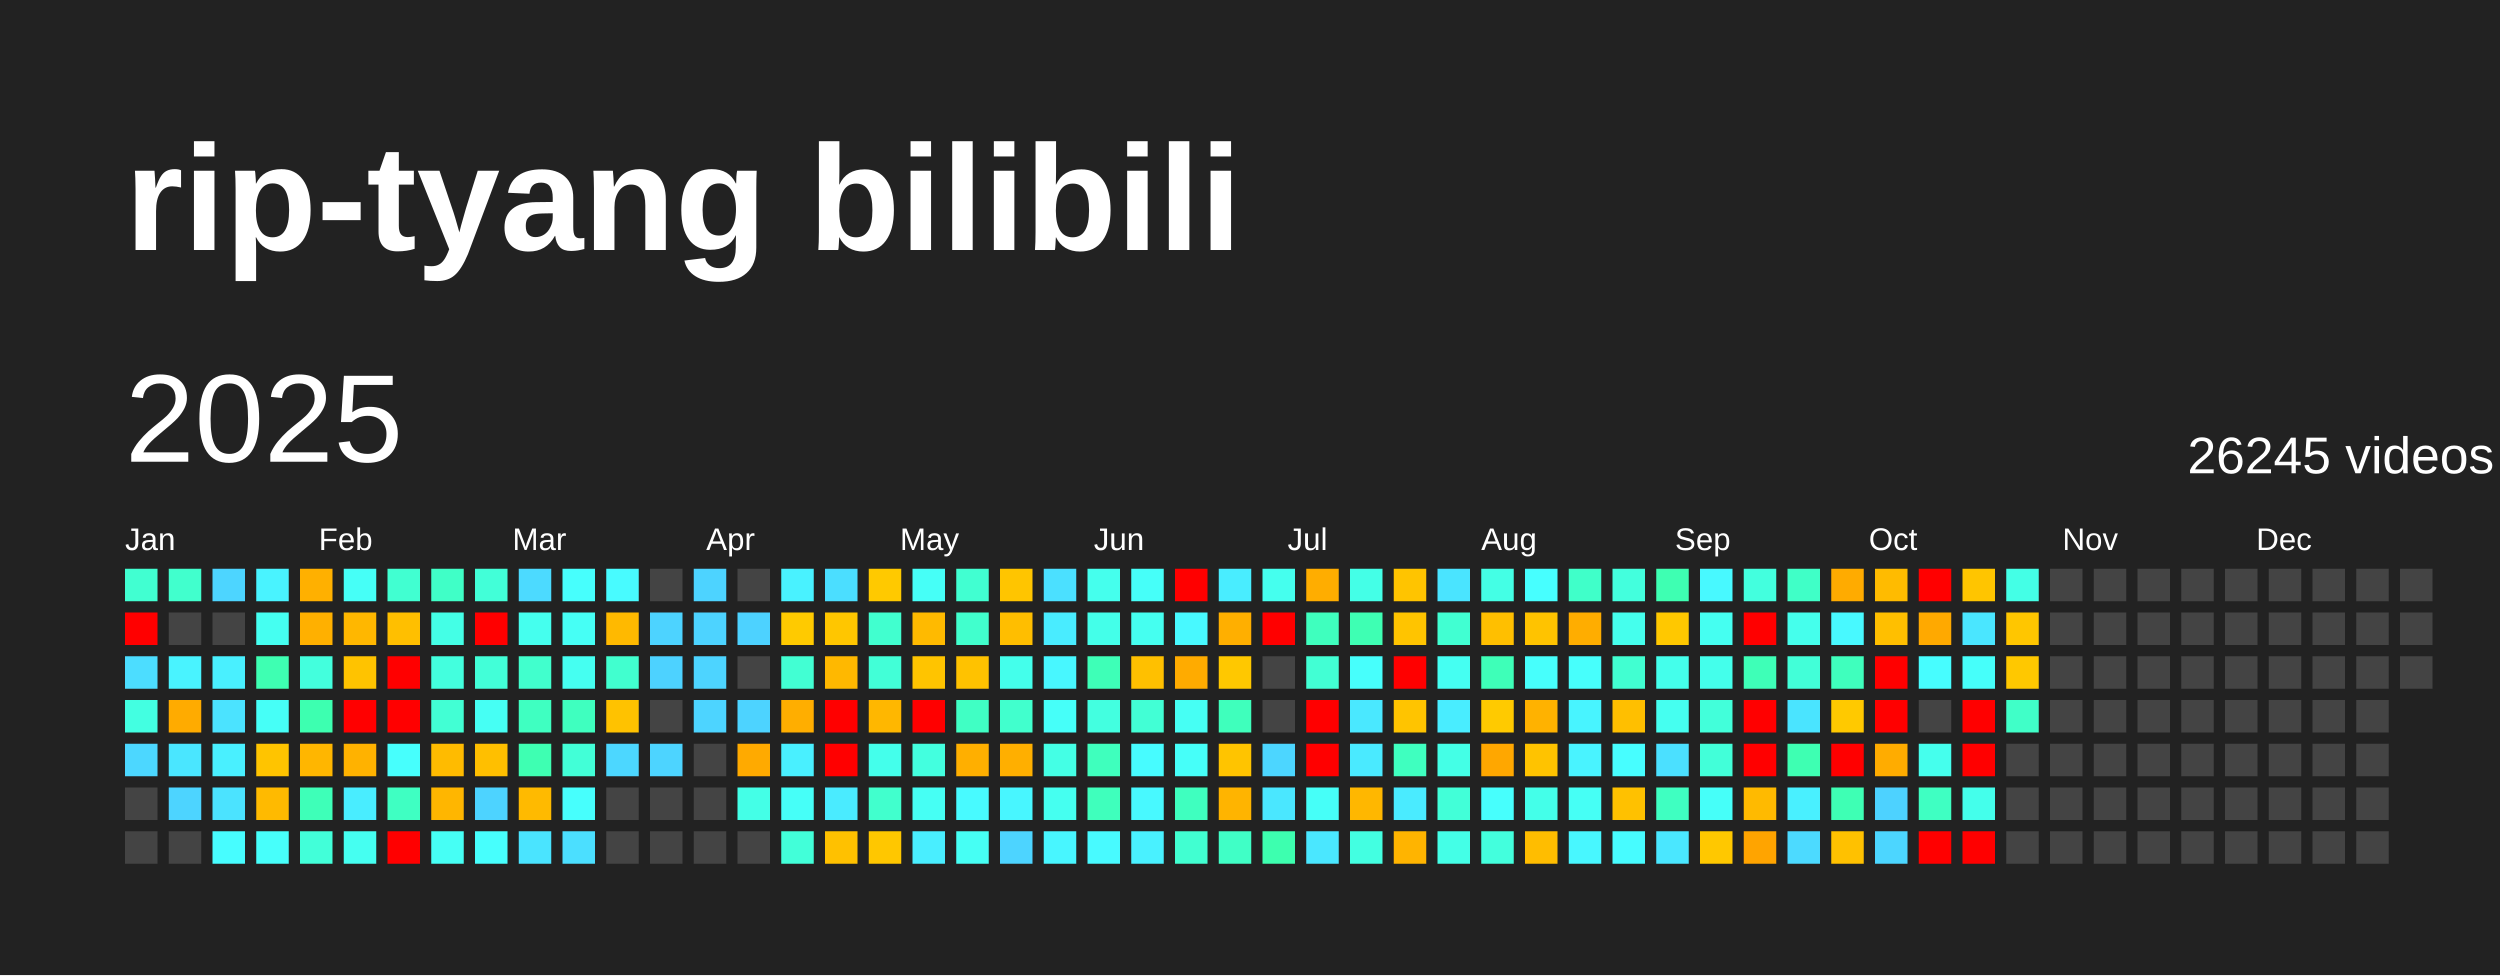
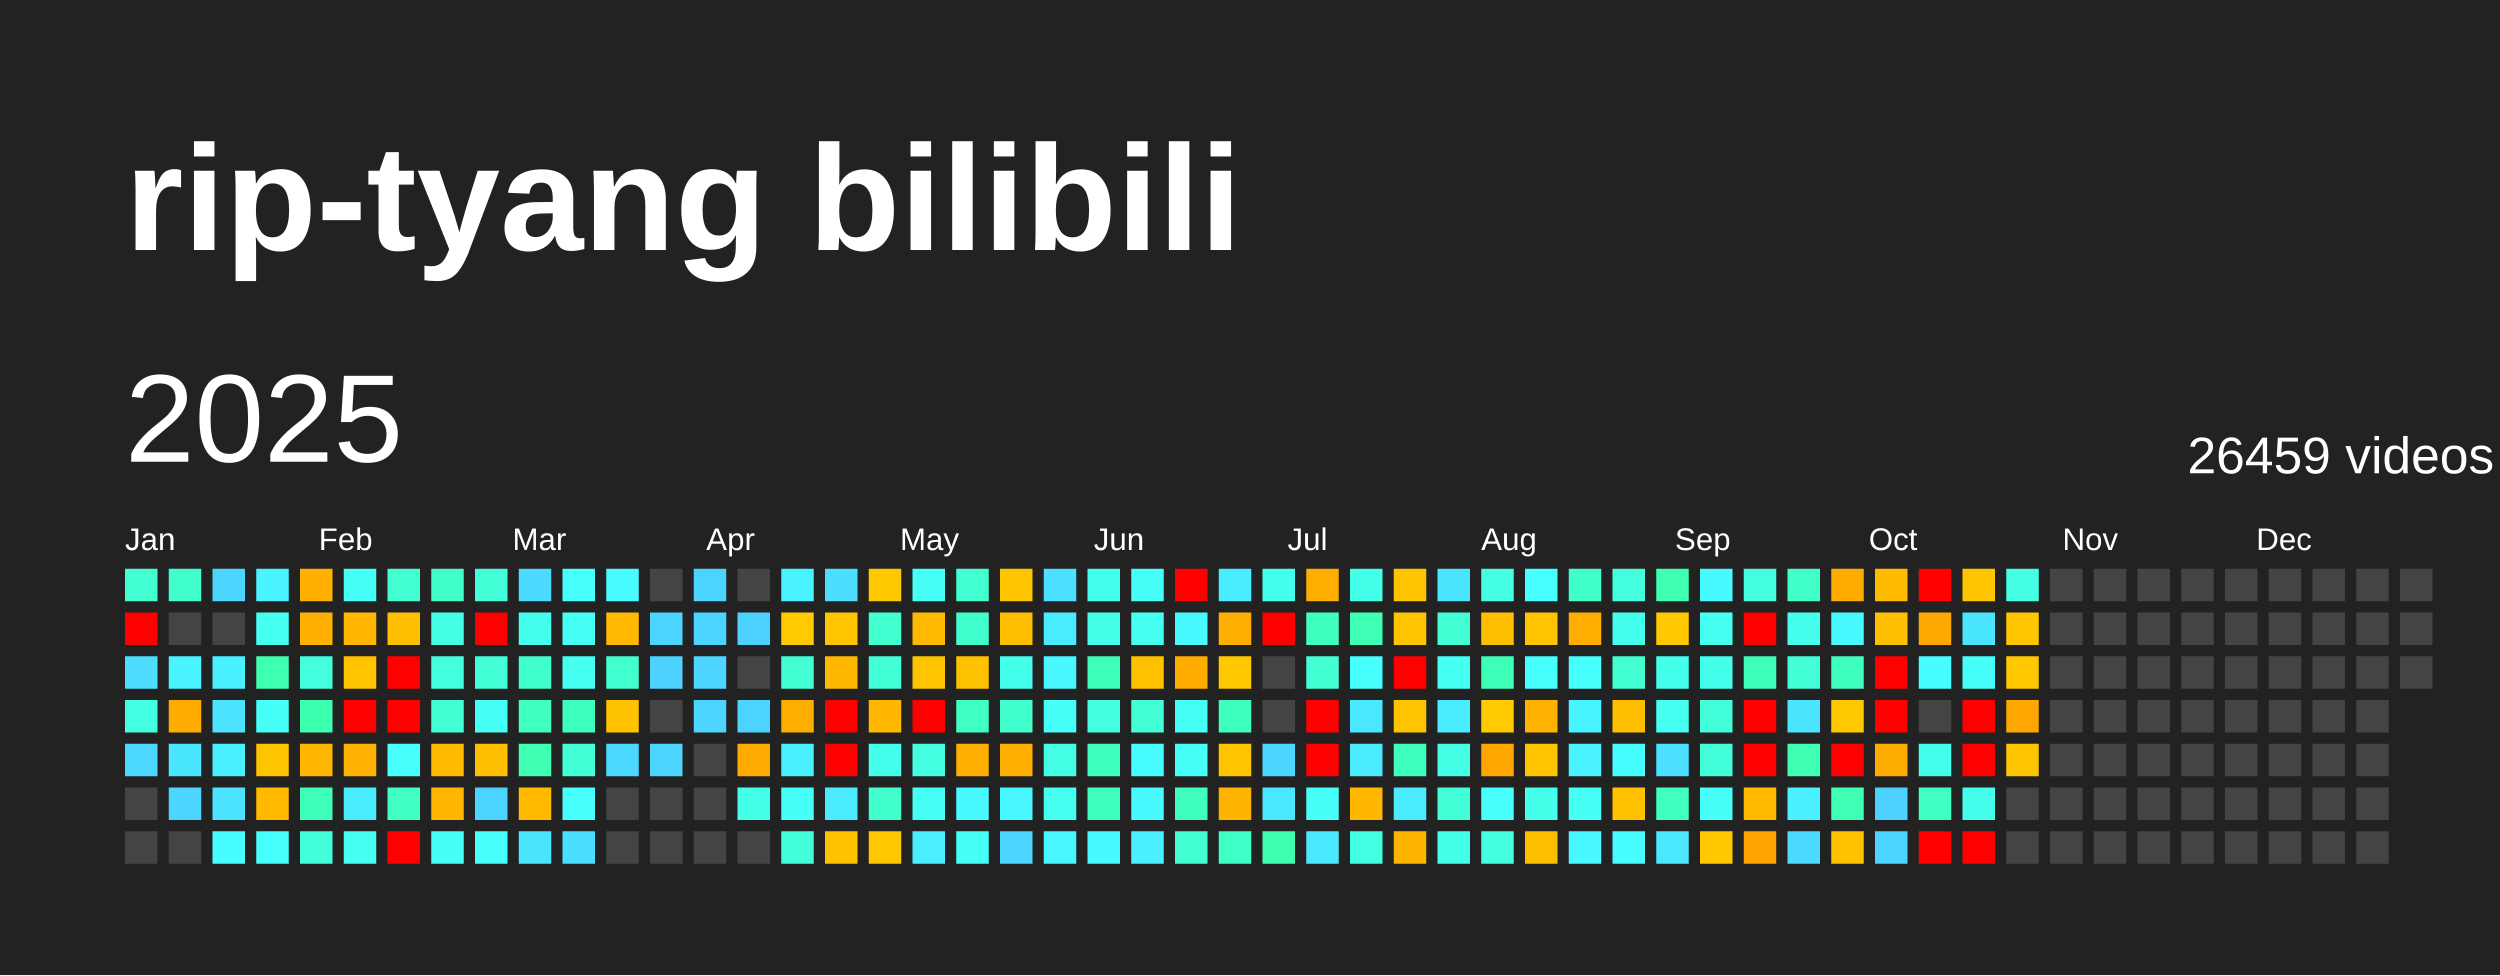
<svg xmlns="http://www.w3.org/2000/svg" baseProfile="full" height="78mm" version="1.1" viewBox="0,0,200,78" width="200mm">
  <defs />
  <rect fill="#222222" height="78" width="200" x="0" y="0" />
  <text fill="#FFFFFF" style="font-size:12px; font-family:Arial; font-weight:bold;" x="10" y="20">rip-tyang bilibili</text>
  <text dominant-baseline="hanging" fill="#FFFFFF" style="font-size:10.0px; font-family:Arial;" x="10" y="30">2025</text>
-   <text dominant-baseline="hanging" fill="#FFFFFF" style="font-size:4.125px; font-family:Arial;" x="175" y="35">26245 videos</text>
+   <text dominant-baseline="hanging" fill="#FFFFFF" style="font-size:4.125px; font-family:Arial;" x="175" y="35">26459 videos</text>
  <text fill="#FFFFFF" style="font-size:2.5px; font-family:Arial" x="10.0" y="44">Jan</text>
  <text fill="#FFFFFF" style="font-size:2.5px; font-family:Arial" x="25.5" y="44">Feb</text>
  <text fill="#FFFFFF" style="font-size:2.5px; font-family:Arial" x="41.0" y="44">Mar</text>
  <text fill="#FFFFFF" style="font-size:2.5px; font-family:Arial" x="56.5" y="44">Apr</text>
  <text fill="#FFFFFF" style="font-size:2.5px; font-family:Arial" x="72.0" y="44">May</text>
  <text fill="#FFFFFF" style="font-size:2.5px; font-family:Arial" x="87.5" y="44">Jun</text>
  <text fill="#FFFFFF" style="font-size:2.5px; font-family:Arial" x="103.0" y="44">Jul</text>
  <text fill="#FFFFFF" style="font-size:2.5px; font-family:Arial" x="118.5" y="44">Aug</text>
  <text fill="#FFFFFF" style="font-size:2.5px; font-family:Arial" x="134.0" y="44">Sep</text>
  <text fill="#FFFFFF" style="font-size:2.5px; font-family:Arial" x="149.5" y="44">Oct</text>
  <text fill="#FFFFFF" style="font-size:2.5px; font-family:Arial" x="165.0" y="44">Nov</text>
  <text fill="#FFFFFF" style="font-size:2.5px; font-family:Arial" x="180.5" y="44">Dec</text>
  <rect fill="#41ffd1" height="2.6" width="2.6" x="10.0" y="45.5" />
  <rect fill="red" height="2.6" width="2.6" x="10.0" y="49.0" />
  <rect fill="#4cddff" height="2.6" width="2.6" x="10.0" y="52.5" />
  <rect fill="#43ffe1" height="2.6" width="2.6" x="10.0" y="56.0" />
  <rect fill="#4cd7ff" height="2.6" width="2.6" x="10.0" y="59.5" />
  <rect fill="#444444" height="2.6" width="2.6" x="10.0" y="63.0" />
  <rect fill="#444444" height="2.6" width="2.6" x="10.0" y="66.5" />
  <rect fill="#41ffcd" height="2.6" width="2.6" x="13.5" y="45.5" />
  <rect fill="#444444" height="2.6" width="2.6" x="13.5" y="49.0" />
  <rect fill="#49f3ff" height="2.6" width="2.6" x="13.5" y="52.5" />
  <rect fill="#ffab00" height="2.6" width="2.6" x="13.5" y="56.0" />
  <rect fill="#4ae6ff" height="2.6" width="2.6" x="13.5" y="59.5" />
  <rect fill="#4dd4ff" height="2.6" width="2.6" x="13.5" y="63.0" />
  <rect fill="#444444" height="2.6" width="2.6" x="13.5" y="66.5" />
  <rect fill="#4dd5ff" height="2.6" width="2.6" x="17.0" y="45.5" />
  <rect fill="#444444" height="2.6" width="2.6" x="17.0" y="49.0" />
  <rect fill="#49f0ff" height="2.6" width="2.6" x="17.0" y="52.5" />
  <rect fill="#4be3ff" height="2.6" width="2.6" x="17.0" y="56.0" />
  <rect fill="#49f0ff" height="2.6" width="2.6" x="17.0" y="59.5" />
  <rect fill="#4be3ff" height="2.6" width="2.6" x="17.0" y="63.0" />
  <rect fill="#47fdff" height="2.6" width="2.6" x="17.0" y="66.5" />
  <rect fill="#49f3ff" height="2.6" width="2.6" x="20.5" y="45.5" />
  <rect fill="#45fff1" height="2.6" width="2.6" x="20.5" y="49.0" />
  <rect fill="#3effb2" height="2.6" width="2.6" x="20.5" y="52.5" />
  <rect fill="#46fff7" height="2.6" width="2.6" x="20.5" y="56.0" />
  <rect fill="#ffc400" height="2.6" width="2.6" x="20.5" y="59.5" />
  <rect fill="#ffba00" height="2.6" width="2.6" x="20.5" y="63.0" />
  <rect fill="#47fffb" height="2.6" width="2.6" x="20.5" y="66.5" />
  <rect fill="#ffb000" height="2.6" width="2.6" x="24.0" y="45.5" />
  <rect fill="#ffb000" height="2.6" width="2.6" x="24.0" y="49.0" />
  <rect fill="#43ffdd" height="2.6" width="2.6" x="24.0" y="52.5" />
  <rect fill="#3dffb0" height="2.6" width="2.6" x="24.0" y="56.0" />
  <rect fill="#ffb600" height="2.6" width="2.6" x="24.0" y="59.5" />
  <rect fill="#3effb8" height="2.6" width="2.6" x="24.0" y="63.0" />
  <rect fill="#42ffd9" height="2.6" width="2.6" x="24.0" y="66.5" />
  <rect fill="#46fff7" height="2.6" width="2.6" x="27.5" y="45.5" />
  <rect fill="#ffb700" height="2.6" width="2.6" x="27.5" y="49.0" />
  <rect fill="#ffc300" height="2.6" width="2.6" x="27.5" y="52.5" />
  <rect fill="red" height="2.6" width="2.6" x="27.5" y="56.0" />
  <rect fill="#ffb200" height="2.6" width="2.6" x="27.5" y="59.5" />
  <rect fill="#49edff" height="2.6" width="2.6" x="27.5" y="63.0" />
  <rect fill="#45fff1" height="2.6" width="2.6" x="27.5" y="66.5" />
  <rect fill="#41ffd1" height="2.6" width="2.6" x="31.0" y="45.5" />
  <rect fill="#ffbf00" height="2.6" width="2.6" x="31.0" y="49.0" />
  <rect fill="red" height="2.6" width="2.6" x="31.0" y="52.5" />
  <rect fill="red" height="2.6" width="2.6" x="31.0" y="56.0" />
  <rect fill="#47fffd" height="2.6" width="2.6" x="31.0" y="59.5" />
  <rect fill="#3fffc2" height="2.6" width="2.6" x="31.0" y="63.0" />
  <rect fill="red" height="2.6" width="2.6" x="31.0" y="66.5" />
  <rect fill="#40ffc7" height="2.6" width="2.6" x="34.5" y="45.5" />
  <rect fill="#44ffe6" height="2.6" width="2.6" x="34.5" y="49.0" />
  <rect fill="#43ffde" height="2.6" width="2.6" x="34.5" y="52.5" />
  <rect fill="#42ffd4" height="2.6" width="2.6" x="34.5" y="56.0" />
  <rect fill="#ffbb00" height="2.6" width="2.6" x="34.5" y="59.5" />
  <rect fill="#ffb600" height="2.6" width="2.6" x="34.5" y="63.0" />
  <rect fill="#46fff5" height="2.6" width="2.6" x="34.5" y="66.5" />
  <rect fill="#42ffd8" height="2.6" width="2.6" x="38.0" y="45.5" />
  <rect fill="red" height="2.6" width="2.6" x="38.0" y="49.0" />
  <rect fill="#42ffd8" height="2.6" width="2.6" x="38.0" y="52.5" />
  <rect fill="#46fff4" height="2.6" width="2.6" x="38.0" y="56.0" />
  <rect fill="#ffbf00" height="2.6" width="2.6" x="38.0" y="59.5" />
  <rect fill="#4dd3ff" height="2.6" width="2.6" x="38.0" y="63.0" />
  <rect fill="#47fffd" height="2.6" width="2.6" x="38.0" y="66.5" />
  <rect fill="#4cdaff" height="2.6" width="2.6" x="41.5" y="45.5" />
  <rect fill="#45ffee" height="2.6" width="2.6" x="41.5" y="49.0" />
  <rect fill="#41ffcd" height="2.6" width="2.6" x="41.5" y="52.5" />
  <rect fill="#3fffc1" height="2.6" width="2.6" x="41.5" y="56.0" />
  <rect fill="#3effb2" height="2.6" width="2.6" x="41.5" y="59.5" />
  <rect fill="#ffba00" height="2.6" width="2.6" x="41.5" y="63.0" />
  <rect fill="#4ae4ff" height="2.6" width="2.6" x="41.5" y="66.5" />
  <rect fill="#47fffd" height="2.6" width="2.6" x="45.0" y="45.5" />
  <rect fill="#46fff5" height="2.6" width="2.6" x="45.0" y="49.0" />
  <rect fill="#45fff1" height="2.6" width="2.6" x="45.0" y="52.5" />
  <rect fill="#3fffbf" height="2.6" width="2.6" x="45.0" y="56.0" />
  <rect fill="#42ffd7" height="2.6" width="2.6" x="45.0" y="59.5" />
  <rect fill="#47fffd" height="2.6" width="2.6" x="45.0" y="63.0" />
  <rect fill="#4bdfff" height="2.6" width="2.6" x="45.0" y="66.5" />
  <rect fill="#48fbff" height="2.6" width="2.6" x="48.5" y="45.5" />
  <rect fill="#ffb900" height="2.6" width="2.6" x="48.5" y="49.0" />
  <rect fill="#41ffcf" height="2.6" width="2.6" x="48.5" y="52.5" />
  <rect fill="#ffc200" height="2.6" width="2.6" x="48.5" y="56.0" />
  <rect fill="#4cd7ff" height="2.6" width="2.6" x="48.5" y="59.5" />
  <rect fill="#444444" height="2.6" width="2.6" x="48.5" y="63.0" />
  <rect fill="#444444" height="2.6" width="2.6" x="48.5" y="66.5" />
  <rect fill="#444444" height="2.6" width="2.6" x="52.0" y="45.5" />
  <rect fill="#4dd3ff" height="2.6" width="2.6" x="52.0" y="49.0" />
  <rect fill="#4dd2ff" height="2.6" width="2.6" x="52.0" y="52.5" />
  <rect fill="#444444" height="2.6" width="2.6" x="52.0" y="56.0" />
  <rect fill="#4dd4ff" height="2.6" width="2.6" x="52.0" y="59.5" />
  <rect fill="#444444" height="2.6" width="2.6" x="52.0" y="63.0" />
  <rect fill="#444444" height="2.6" width="2.6" x="52.0" y="66.5" />
  <rect fill="#4dd3ff" height="2.6" width="2.6" x="55.5" y="45.5" />
  <rect fill="#4dd3ff" height="2.6" width="2.6" x="55.5" y="49.0" />
  <rect fill="#4dd4ff" height="2.6" width="2.6" x="55.5" y="52.5" />
  <rect fill="#4dd4ff" height="2.6" width="2.6" x="55.5" y="56.0" />
  <rect fill="#444444" height="2.6" width="2.6" x="55.5" y="59.5" />
  <rect fill="#444444" height="2.6" width="2.6" x="55.5" y="63.0" />
  <rect fill="#444444" height="2.6" width="2.6" x="55.5" y="66.5" />
  <rect fill="#444444" height="2.6" width="2.6" x="59.0" y="45.5" />
  <rect fill="#4dd2ff" height="2.6" width="2.6" x="59.0" y="49.0" />
  <rect fill="#444444" height="2.6" width="2.6" x="59.0" y="52.5" />
  <rect fill="#4dd3ff" height="2.6" width="2.6" x="59.0" y="56.0" />
  <rect fill="#ffaa00" height="2.6" width="2.6" x="59.0" y="59.5" />
  <rect fill="#44ffe7" height="2.6" width="2.6" x="59.0" y="63.0" />
  <rect fill="#444444" height="2.6" width="2.6" x="59.0" y="66.5" />
  <rect fill="#49f2ff" height="2.6" width="2.6" x="62.5" y="45.5" />
  <rect fill="#ffca00" height="2.6" width="2.6" x="62.5" y="49.0" />
  <rect fill="#42ffd3" height="2.6" width="2.6" x="62.5" y="52.5" />
  <rect fill="#ffae00" height="2.6" width="2.6" x="62.5" y="56.0" />
  <rect fill="#49f0ff" height="2.6" width="2.6" x="62.5" y="59.5" />
  <rect fill="#46fff8" height="2.6" width="2.6" x="62.5" y="63.0" />
  <rect fill="#42ffd9" height="2.6" width="2.6" x="62.5" y="66.5" />
  <rect fill="#4bdeff" height="2.6" width="2.6" x="66.0" y="45.5" />
  <rect fill="#ffc600" height="2.6" width="2.6" x="66.0" y="49.0" />
  <rect fill="#ffb800" height="2.6" width="2.6" x="66.0" y="52.5" />
  <rect fill="red" height="2.6" width="2.6" x="66.0" y="56.0" />
  <rect fill="red" height="2.6" width="2.6" x="66.0" y="59.5" />
  <rect fill="#4aebff" height="2.6" width="2.6" x="66.0" y="63.0" />
  <rect fill="#ffc100" height="2.6" width="2.6" x="66.0" y="66.5" />
  <rect fill="#ffc900" height="2.6" width="2.6" x="69.5" y="45.5" />
  <rect fill="#41ffcf" height="2.6" width="2.6" x="69.5" y="49.0" />
  <rect fill="#42ffd7" height="2.6" width="2.6" x="69.5" y="52.5" />
  <rect fill="#ffb700" height="2.6" width="2.6" x="69.5" y="56.0" />
  <rect fill="#44ffeb" height="2.6" width="2.6" x="69.5" y="59.5" />
  <rect fill="#41ffcd" height="2.6" width="2.6" x="69.5" y="63.0" />
  <rect fill="#ffc700" height="2.6" width="2.6" x="69.5" y="66.5" />
  <rect fill="#46fff7" height="2.6" width="2.6" x="73.0" y="45.5" />
  <rect fill="#ffba00" height="2.6" width="2.6" x="73.0" y="49.0" />
  <rect fill="#ffc400" height="2.6" width="2.6" x="73.0" y="52.5" />
  <rect fill="red" height="2.6" width="2.6" x="73.0" y="56.0" />
  <rect fill="#43ffdf" height="2.6" width="2.6" x="73.0" y="59.5" />
  <rect fill="#46fff4" height="2.6" width="2.6" x="73.0" y="63.0" />
  <rect fill="#49eeff" height="2.6" width="2.6" x="73.0" y="66.5" />
  <rect fill="#41ffd1" height="2.6" width="2.6" x="76.5" y="45.5" />
  <rect fill="#41ffcd" height="2.6" width="2.6" x="76.5" y="49.0" />
  <rect fill="#ffc200" height="2.6" width="2.6" x="76.5" y="52.5" />
  <rect fill="#40ffc4" height="2.6" width="2.6" x="76.5" y="56.0" />
  <rect fill="#ffaf00" height="2.6" width="2.6" x="76.5" y="59.5" />
  <rect fill="#48faff" height="2.6" width="2.6" x="76.5" y="63.0" />
  <rect fill="#46fff4" height="2.6" width="2.6" x="76.5" y="66.5" />
  <rect fill="#ffc500" height="2.6" width="2.6" x="80.0" y="45.5" />
  <rect fill="#ffbe00" height="2.6" width="2.6" x="80.0" y="49.0" />
  <rect fill="#44ffeb" height="2.6" width="2.6" x="80.0" y="52.5" />
  <rect fill="#41ffcd" height="2.6" width="2.6" x="80.0" y="56.0" />
  <rect fill="#ffaf00" height="2.6" width="2.6" x="80.0" y="59.5" />
  <rect fill="#48f6ff" height="2.6" width="2.6" x="80.0" y="63.0" />
  <rect fill="#4dd4ff" height="2.6" width="2.6" x="80.0" y="66.5" />
  <rect fill="#4be0ff" height="2.6" width="2.6" x="83.5" y="45.5" />
  <rect fill="#49ecff" height="2.6" width="2.6" x="83.5" y="49.0" />
  <rect fill="#48f7ff" height="2.6" width="2.6" x="83.5" y="52.5" />
  <rect fill="#46fff9" height="2.6" width="2.6" x="83.5" y="56.0" />
  <rect fill="#44ffe5" height="2.6" width="2.6" x="83.5" y="59.5" />
  <rect fill="#45fff0" height="2.6" width="2.6" x="83.5" y="63.0" />
  <rect fill="#48f6ff" height="2.6" width="2.6" x="83.5" y="66.5" />
  <rect fill="#45ffed" height="2.6" width="2.6" x="87.0" y="45.5" />
  <rect fill="#44ffe9" height="2.6" width="2.6" x="87.0" y="49.0" />
  <rect fill="#3effb7" height="2.6" width="2.6" x="87.0" y="52.5" />
  <rect fill="#43ffe0" height="2.6" width="2.6" x="87.0" y="56.0" />
  <rect fill="#3fffbd" height="2.6" width="2.6" x="87.0" y="59.5" />
  <rect fill="#3fffbc" height="2.6" width="2.6" x="87.0" y="63.0" />
  <rect fill="#48faff" height="2.6" width="2.6" x="87.0" y="66.5" />
  <rect fill="#46fff9" height="2.6" width="2.6" x="90.5" y="45.5" />
  <rect fill="#45fff0" height="2.6" width="2.6" x="90.5" y="49.0" />
  <rect fill="#ffc000" height="2.6" width="2.6" x="90.5" y="52.5" />
  <rect fill="#42ffd5" height="2.6" width="2.6" x="90.5" y="56.0" />
  <rect fill="#47fcff" height="2.6" width="2.6" x="90.5" y="59.5" />
  <rect fill="#48f9ff" height="2.6" width="2.6" x="90.5" y="63.0" />
  <rect fill="#49f1ff" height="2.6" width="2.6" x="90.5" y="66.5" />
  <rect fill="red" height="2.6" width="2.6" x="94.0" y="45.5" />
  <rect fill="#48f9ff" height="2.6" width="2.6" x="94.0" y="49.0" />
  <rect fill="#ffab00" height="2.6" width="2.6" x="94.0" y="52.5" />
  <rect fill="#46fff4" height="2.6" width="2.6" x="94.0" y="56.0" />
  <rect fill="#46fff9" height="2.6" width="2.6" x="94.0" y="59.5" />
  <rect fill="#3fffbf" height="2.6" width="2.6" x="94.0" y="63.0" />
  <rect fill="#41ffd1" height="2.6" width="2.6" x="94.0" y="66.5" />
  <rect fill="#49edff" height="2.6" width="2.6" x="97.5" y="45.5" />
  <rect fill="#ffaf00" height="2.6" width="2.6" x="97.5" y="49.0" />
  <rect fill="#ffc800" height="2.6" width="2.6" x="97.5" y="52.5" />
  <rect fill="#3fffbc" height="2.6" width="2.6" x="97.5" y="56.0" />
  <rect fill="#ffc400" height="2.6" width="2.6" x="97.5" y="59.5" />
  <rect fill="#ffb400" height="2.6" width="2.6" x="97.5" y="63.0" />
  <rect fill="#40ffc6" height="2.6" width="2.6" x="97.5" y="66.5" />
  <rect fill="#45ffee" height="2.6" width="2.6" x="101.0" y="45.5" />
  <rect fill="red" height="2.6" width="2.6" x="101.0" y="49.0" />
  <rect fill="#444444" height="2.6" width="2.6" x="101.0" y="52.5" />
  <rect fill="#444444" height="2.6" width="2.6" x="101.0" y="56.0" />
  <rect fill="#4cd6ff" height="2.6" width="2.6" x="101.0" y="59.5" />
  <rect fill="#4ae7ff" height="2.6" width="2.6" x="101.0" y="63.0" />
  <rect fill="#3dffaf" height="2.6" width="2.6" x="101.0" y="66.5" />
  <rect fill="#ffad00" height="2.6" width="2.6" x="104.5" y="45.5" />
  <rect fill="#3fffbe" height="2.6" width="2.6" x="104.5" y="49.0" />
  <rect fill="#42ffd4" height="2.6" width="2.6" x="104.5" y="52.5" />
  <rect fill="red" height="2.6" width="2.6" x="104.5" y="56.0" />
  <rect fill="red" height="2.6" width="2.6" x="104.5" y="59.5" />
  <rect fill="#46fff8" height="2.6" width="2.6" x="104.5" y="63.0" />
  <rect fill="#4ae7ff" height="2.6" width="2.6" x="104.5" y="66.5" />
  <rect fill="#44ffe7" height="2.6" width="2.6" x="108.0" y="45.5" />
  <rect fill="#3effb3" height="2.6" width="2.6" x="108.0" y="49.0" />
  <rect fill="#47fffc" height="2.6" width="2.6" x="108.0" y="52.5" />
  <rect fill="#4ae8ff" height="2.6" width="2.6" x="108.0" y="56.0" />
  <rect fill="#4aeaff" height="2.6" width="2.6" x="108.0" y="59.5" />
  <rect fill="#ffb700" height="2.6" width="2.6" x="108.0" y="63.0" />
  <rect fill="#43ffe1" height="2.6" width="2.6" x="108.0" y="66.5" />
  <rect fill="#ffc400" height="2.6" width="2.6" x="111.5" y="45.5" />
  <rect fill="#ffc400" height="2.6" width="2.6" x="111.5" y="49.0" />
  <rect fill="red" height="2.6" width="2.6" x="111.5" y="52.5" />
  <rect fill="#ffc400" height="2.6" width="2.6" x="111.5" y="56.0" />
  <rect fill="#3fffbf" height="2.6" width="2.6" x="111.5" y="59.5" />
  <rect fill="#4aebff" height="2.6" width="2.6" x="111.5" y="63.0" />
  <rect fill="#ffb400" height="2.6" width="2.6" x="111.5" y="66.5" />
  <rect fill="#4ae4ff" height="2.6" width="2.6" x="115.0" y="45.5" />
  <rect fill="#41ffd2" height="2.6" width="2.6" x="115.0" y="49.0" />
  <rect fill="#45fff2" height="2.6" width="2.6" x="115.0" y="52.5" />
  <rect fill="#49edff" height="2.6" width="2.6" x="115.0" y="56.0" />
  <rect fill="#44ffe6" height="2.6" width="2.6" x="115.0" y="59.5" />
  <rect fill="#42ffd8" height="2.6" width="2.6" x="115.0" y="63.0" />
  <rect fill="#44ffe7" height="2.6" width="2.6" x="115.0" y="66.5" />
  <rect fill="#44ffe5" height="2.6" width="2.6" x="118.5" y="45.5" />
  <rect fill="#ffbf00" height="2.6" width="2.6" x="118.5" y="49.0" />
  <rect fill="#3effb8" height="2.6" width="2.6" x="118.5" y="52.5" />
  <rect fill="#ffca00" height="2.6" width="2.6" x="118.5" y="56.0" />
  <rect fill="#ffa700" height="2.6" width="2.6" x="118.5" y="59.5" />
  <rect fill="#47fffd" height="2.6" width="2.6" x="118.5" y="63.0" />
  <rect fill="#43ffdd" height="2.6" width="2.6" x="118.5" y="66.5" />
  <rect fill="#47ffff" height="2.6" width="2.6" x="122.0" y="45.5" />
  <rect fill="#ffc300" height="2.6" width="2.6" x="122.0" y="49.0" />
  <rect fill="#47fffc" height="2.6" width="2.6" x="122.0" y="52.5" />
  <rect fill="#ffb200" height="2.6" width="2.6" x="122.0" y="56.0" />
  <rect fill="#ffc300" height="2.6" width="2.6" x="122.0" y="59.5" />
  <rect fill="#44ffe9" height="2.6" width="2.6" x="122.0" y="63.0" />
  <rect fill="#ffbd00" height="2.6" width="2.6" x="122.0" y="66.5" />
  <rect fill="#40ffc9" height="2.6" width="2.6" x="125.5" y="45.5" />
  <rect fill="#ffad00" height="2.6" width="2.6" x="125.5" y="49.0" />
  <rect fill="#47fffc" height="2.6" width="2.6" x="125.5" y="52.5" />
  <rect fill="#48f4ff" height="2.6" width="2.6" x="125.5" y="56.0" />
  <rect fill="#49f3ff" height="2.6" width="2.6" x="125.5" y="59.5" />
  <rect fill="#46fff5" height="2.6" width="2.6" x="125.5" y="63.0" />
  <rect fill="#48f7ff" height="2.6" width="2.6" x="125.5" y="66.5" />
  <rect fill="#43ffdd" height="2.6" width="2.6" x="129.0" y="45.5" />
  <rect fill="#45ffed" height="2.6" width="2.6" x="129.0" y="49.0" />
  <rect fill="#41ffd1" height="2.6" width="2.6" x="129.0" y="52.5" />
  <rect fill="#ffbf00" height="2.6" width="2.6" x="129.0" y="56.0" />
  <rect fill="#47feff" height="2.6" width="2.6" x="129.0" y="59.5" />
  <rect fill="#ffc100" height="2.6" width="2.6" x="129.0" y="63.0" />
  <rect fill="#47fcff" height="2.6" width="2.6" x="129.0" y="66.5" />
  <rect fill="#3effb2" height="2.6" width="2.6" x="132.5" y="45.5" />
  <rect fill="#ffc800" height="2.6" width="2.6" x="132.5" y="49.0" />
  <rect fill="#44ffeb" height="2.6" width="2.6" x="132.5" y="52.5" />
  <rect fill="#45fff0" height="2.6" width="2.6" x="132.5" y="56.0" />
  <rect fill="#4be0ff" height="2.6" width="2.6" x="132.5" y="59.5" />
  <rect fill="#3fffc1" height="2.6" width="2.6" x="132.5" y="63.0" />
  <rect fill="#4ae7ff" height="2.6" width="2.6" x="132.5" y="66.5" />
  <rect fill="#48f9ff" height="2.6" width="2.6" x="136.0" y="45.5" />
  <rect fill="#45fff1" height="2.6" width="2.6" x="136.0" y="49.0" />
  <rect fill="#44ffeb" height="2.6" width="2.6" x="136.0" y="52.5" />
  <rect fill="#42ffda" height="2.6" width="2.6" x="136.0" y="56.0" />
  <rect fill="#42ffd9" height="2.6" width="2.6" x="136.0" y="59.5" />
  <rect fill="#46fff9" height="2.6" width="2.6" x="136.0" y="63.0" />
  <rect fill="#ffc800" height="2.6" width="2.6" x="136.0" y="66.5" />
  <rect fill="#43ffde" height="2.6" width="2.6" x="139.5" y="45.5" />
  <rect fill="red" height="2.6" width="2.6" x="139.5" y="49.0" />
  <rect fill="#3effb7" height="2.6" width="2.6" x="139.5" y="52.5" />
  <rect fill="red" height="2.6" width="2.6" x="139.5" y="56.0" />
  <rect fill="red" height="2.6" width="2.6" x="139.5" y="59.5" />
  <rect fill="#ffba00" height="2.6" width="2.6" x="139.5" y="63.0" />
  <rect fill="#ffa400" height="2.6" width="2.6" x="139.5" y="66.5" />
  <rect fill="#40ffc7" height="2.6" width="2.6" x="143.0" y="45.5" />
  <rect fill="#45ffec" height="2.6" width="2.6" x="143.0" y="49.0" />
  <rect fill="#42ffd8" height="2.6" width="2.6" x="143.0" y="52.5" />
  <rect fill="#4ae4ff" height="2.6" width="2.6" x="143.0" y="56.0" />
  <rect fill="#3effb2" height="2.6" width="2.6" x="143.0" y="59.5" />
  <rect fill="#49f0ff" height="2.6" width="2.6" x="143.0" y="63.0" />
  <rect fill="#4cdaff" height="2.6" width="2.6" x="143.0" y="66.5" />
  <rect fill="#ffab00" height="2.6" width="2.6" x="146.5" y="45.5" />
  <rect fill="#48f9ff" height="2.6" width="2.6" x="146.5" y="49.0" />
  <rect fill="#3fffbd" height="2.6" width="2.6" x="146.5" y="52.5" />
  <rect fill="#ffc900" height="2.6" width="2.6" x="146.5" y="56.0" />
  <rect fill="red" height="2.6" width="2.6" x="146.5" y="59.5" />
  <rect fill="#3effb4" height="2.6" width="2.6" x="146.5" y="63.0" />
  <rect fill="#ffc100" height="2.6" width="2.6" x="146.5" y="66.5" />
  <rect fill="#ffbb00" height="2.6" width="2.6" x="150.0" y="45.5" />
  <rect fill="#ffbf00" height="2.6" width="2.6" x="150.0" y="49.0" />
  <rect fill="red" height="2.6" width="2.6" x="150.0" y="52.5" />
  <rect fill="red" height="2.6" width="2.6" x="150.0" y="56.0" />
  <rect fill="#ffac00" height="2.6" width="2.6" x="150.0" y="59.5" />
  <rect fill="#4dd2ff" height="2.6" width="2.6" x="150.0" y="63.0" />
  <rect fill="#4cd6ff" height="2.6" width="2.6" x="150.0" y="66.5" />
  <rect fill="red" height="2.6" width="2.6" x="153.5" y="45.5" />
  <rect fill="#ffa900" height="2.6" width="2.6" x="153.5" y="49.0" />
  <rect fill="#47fdff" height="2.6" width="2.6" x="153.5" y="52.5" />
  <rect fill="#444444" height="2.6" width="2.6" x="153.5" y="56.0" />
  <rect fill="#45ffed" height="2.6" width="2.6" x="153.5" y="59.5" />
  <rect fill="#3fffc2" height="2.6" width="2.6" x="153.5" y="63.0" />
  <rect fill="red" height="2.6" width="2.6" x="153.5" y="66.5" />
  <rect fill="#ffc500" height="2.6" width="2.6" x="157.0" y="45.5" />
  <rect fill="#4ae6ff" height="2.6" width="2.6" x="157.0" y="49.0" />
  <rect fill="#46fffa" height="2.6" width="2.6" x="157.0" y="52.5" />
  <rect fill="red" height="2.6" width="2.6" x="157.0" y="56.0" />
  <rect fill="red" height="2.6" width="2.6" x="157.0" y="59.5" />
  <rect fill="#44ffeb" height="2.6" width="2.6" x="157.0" y="63.0" />
  <rect fill="red" height="2.6" width="2.6" x="157.0" y="66.5" />
  <rect fill="#44ffe6" height="2.6" width="2.6" x="160.5" y="45.5" />
  <rect fill="#ffc600" height="2.6" width="2.6" x="160.5" y="49.0" />
  <rect fill="#ffc800" height="2.6" width="2.6" x="160.5" y="52.5" />
-   <rect fill="#40ffc8" height="2.6" width="2.6" x="160.5" y="56.0" />
-   <rect fill="#444444" height="2.6" width="2.6" x="160.5" y="59.5" />
+   <rect fill="#ffa600" height="2.6" width="2.6" x="160.5" y="56.0" />
+   <rect fill="#ffc500" height="2.6" width="2.6" x="160.5" y="59.5" />
  <rect fill="#444444" height="2.6" width="2.6" x="160.5" y="63.0" />
  <rect fill="#444444" height="2.6" width="2.6" x="160.5" y="66.5" />
  <rect fill="#444444" height="2.6" width="2.6" x="164.0" y="45.5" />
  <rect fill="#444444" height="2.6" width="2.6" x="164.0" y="49.0" />
  <rect fill="#444444" height="2.6" width="2.6" x="164.0" y="52.5" />
  <rect fill="#444444" height="2.6" width="2.6" x="164.0" y="56.0" />
  <rect fill="#444444" height="2.6" width="2.6" x="164.0" y="59.5" />
  <rect fill="#444444" height="2.6" width="2.6" x="164.0" y="63.0" />
  <rect fill="#444444" height="2.6" width="2.6" x="164.0" y="66.5" />
  <rect fill="#444444" height="2.6" width="2.6" x="167.5" y="45.5" />
  <rect fill="#444444" height="2.6" width="2.6" x="167.5" y="49.0" />
  <rect fill="#444444" height="2.6" width="2.6" x="167.5" y="52.5" />
  <rect fill="#444444" height="2.6" width="2.6" x="167.5" y="56.0" />
  <rect fill="#444444" height="2.6" width="2.6" x="167.5" y="59.5" />
  <rect fill="#444444" height="2.6" width="2.6" x="167.5" y="63.0" />
  <rect fill="#444444" height="2.6" width="2.6" x="167.5" y="66.5" />
  <rect fill="#444444" height="2.6" width="2.6" x="171.0" y="45.5" />
  <rect fill="#444444" height="2.6" width="2.6" x="171.0" y="49.0" />
  <rect fill="#444444" height="2.6" width="2.6" x="171.0" y="52.5" />
  <rect fill="#444444" height="2.6" width="2.6" x="171.0" y="56.0" />
  <rect fill="#444444" height="2.6" width="2.6" x="171.0" y="59.5" />
  <rect fill="#444444" height="2.6" width="2.6" x="171.0" y="63.0" />
  <rect fill="#444444" height="2.6" width="2.6" x="171.0" y="66.5" />
  <rect fill="#444444" height="2.6" width="2.6" x="174.5" y="45.5" />
  <rect fill="#444444" height="2.6" width="2.6" x="174.5" y="49.0" />
  <rect fill="#444444" height="2.6" width="2.6" x="174.5" y="52.5" />
  <rect fill="#444444" height="2.6" width="2.6" x="174.5" y="56.0" />
  <rect fill="#444444" height="2.6" width="2.6" x="174.5" y="59.5" />
  <rect fill="#444444" height="2.6" width="2.6" x="174.5" y="63.0" />
  <rect fill="#444444" height="2.6" width="2.6" x="174.5" y="66.5" />
  <rect fill="#444444" height="2.6" width="2.6" x="178.0" y="45.5" />
  <rect fill="#444444" height="2.6" width="2.6" x="178.0" y="49.0" />
  <rect fill="#444444" height="2.6" width="2.6" x="178.0" y="52.5" />
  <rect fill="#444444" height="2.6" width="2.6" x="178.0" y="56.0" />
  <rect fill="#444444" height="2.6" width="2.6" x="178.0" y="59.5" />
  <rect fill="#444444" height="2.6" width="2.6" x="178.0" y="63.0" />
  <rect fill="#444444" height="2.6" width="2.6" x="178.0" y="66.5" />
  <rect fill="#444444" height="2.6" width="2.6" x="181.5" y="45.5" />
  <rect fill="#444444" height="2.6" width="2.6" x="181.5" y="49.0" />
  <rect fill="#444444" height="2.6" width="2.6" x="181.5" y="52.5" />
  <rect fill="#444444" height="2.6" width="2.6" x="181.5" y="56.0" />
  <rect fill="#444444" height="2.6" width="2.6" x="181.5" y="59.5" />
  <rect fill="#444444" height="2.6" width="2.6" x="181.5" y="63.0" />
  <rect fill="#444444" height="2.6" width="2.6" x="181.5" y="66.5" />
  <rect fill="#444444" height="2.6" width="2.6" x="185.0" y="45.5" />
  <rect fill="#444444" height="2.6" width="2.6" x="185.0" y="49.0" />
  <rect fill="#444444" height="2.6" width="2.6" x="185.0" y="52.5" />
  <rect fill="#444444" height="2.6" width="2.6" x="185.0" y="56.0" />
  <rect fill="#444444" height="2.6" width="2.6" x="185.0" y="59.5" />
  <rect fill="#444444" height="2.6" width="2.6" x="185.0" y="63.0" />
  <rect fill="#444444" height="2.6" width="2.6" x="185.0" y="66.5" />
  <rect fill="#444444" height="2.6" width="2.6" x="188.5" y="45.5" />
  <rect fill="#444444" height="2.6" width="2.6" x="188.5" y="49.0" />
  <rect fill="#444444" height="2.6" width="2.6" x="188.5" y="52.5" />
  <rect fill="#444444" height="2.6" width="2.6" x="188.5" y="56.0" />
  <rect fill="#444444" height="2.6" width="2.6" x="188.5" y="59.5" />
  <rect fill="#444444" height="2.6" width="2.6" x="188.5" y="63.0" />
  <rect fill="#444444" height="2.6" width="2.6" x="188.5" y="66.5" />
  <rect fill="#444444" height="2.6" width="2.6" x="192.0" y="45.5" />
  <rect fill="#444444" height="2.6" width="2.6" x="192.0" y="49.0" />
  <rect fill="#444444" height="2.6" width="2.6" x="192.0" y="52.5" />
</svg>
